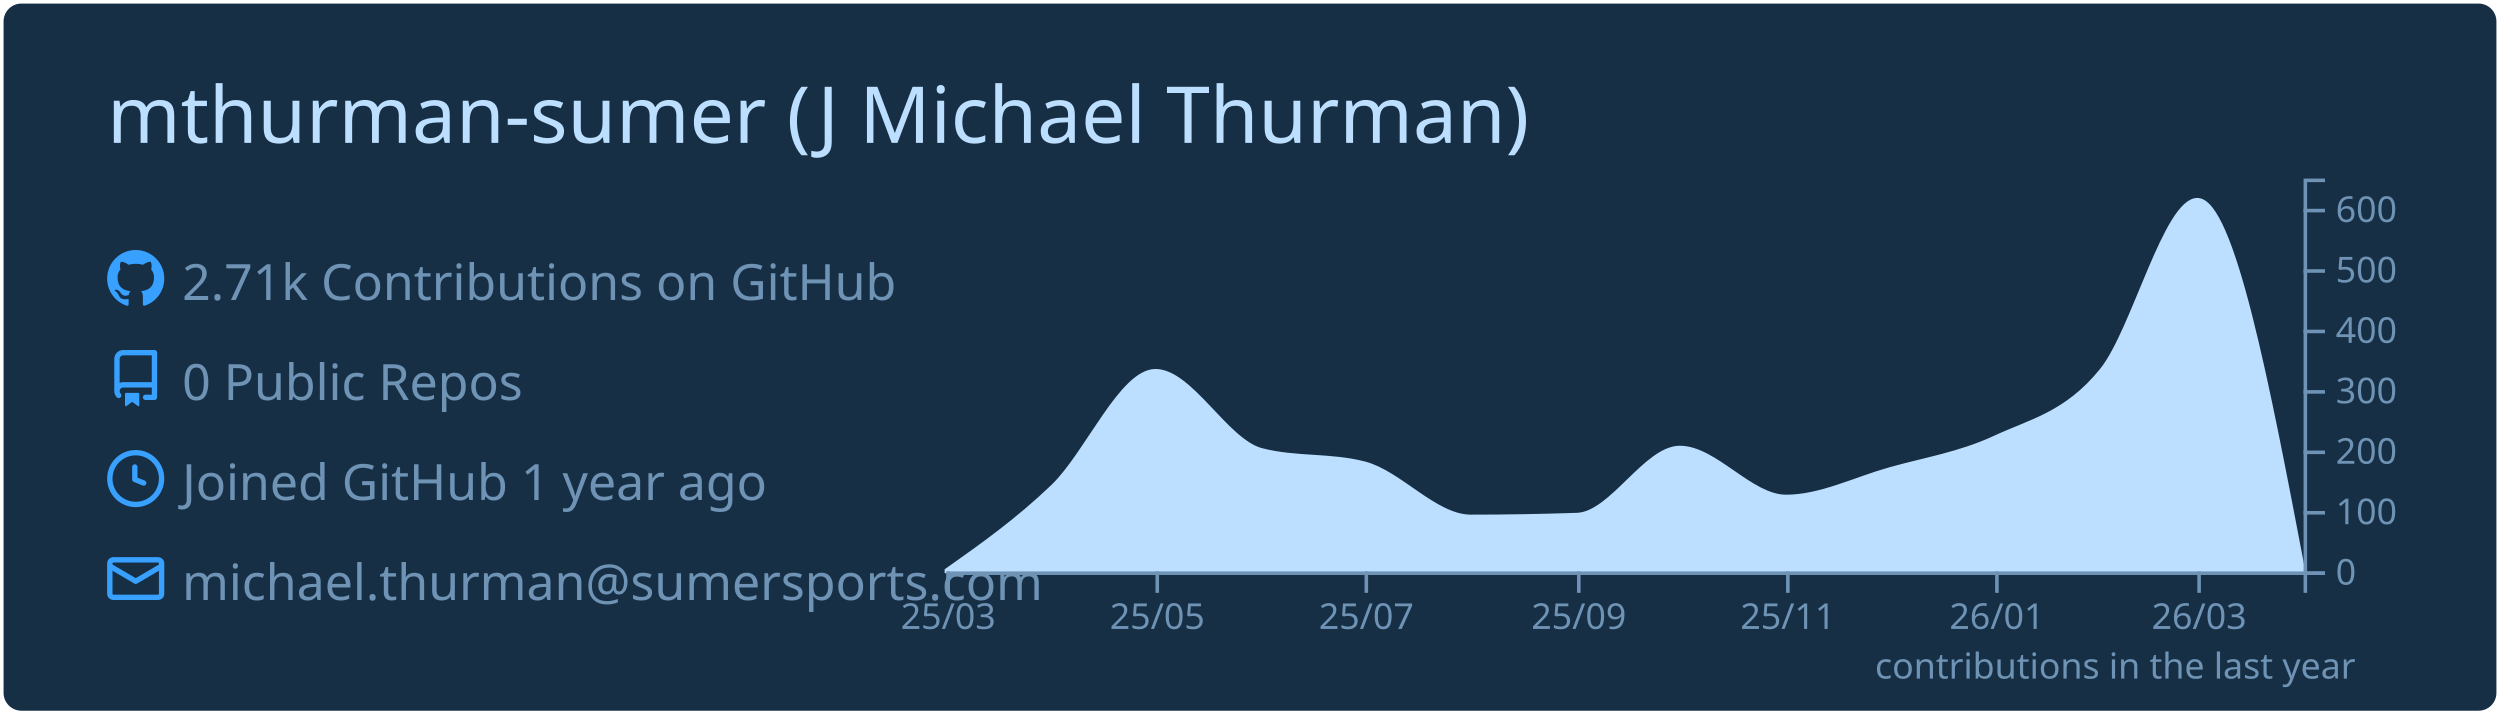
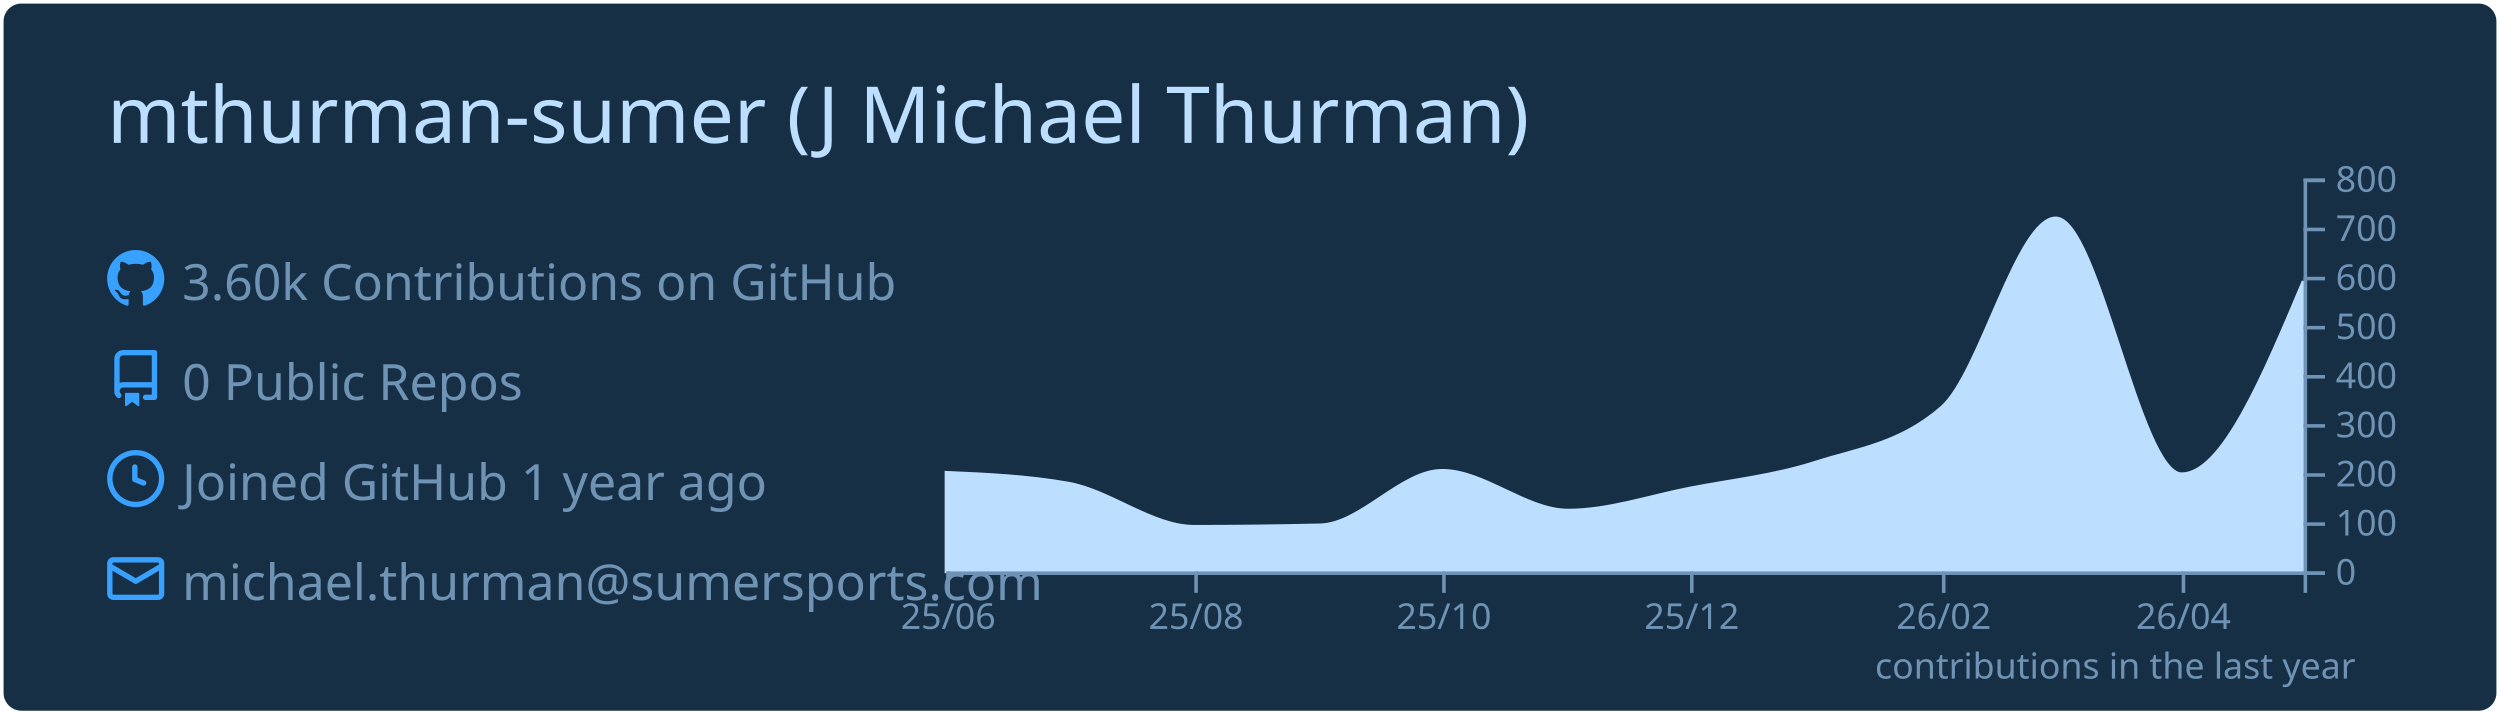
<svg xmlns="http://www.w3.org/2000/svg" width="700" height="200" viewBox="0 0 700 200">
  <style>* {
          font-family: 'Segoe UI', Ubuntu, "Helvetica Neue", Sans-Serif
        }</style>
  <rect x="1" y="1" rx="5" ry="5" height="99%" width="99.714%" stroke="#000000" stroke-width="1" fill="#172f45" stroke-opacity="0" />
  <text x="30" y="40" style="font-size: 22px; fill: #bddfff;">mthurman-sumer (J Michael Thurman)</text>
  <g transform="translate(0,40)">
    <g transform="translate(30,30)">
      <g transform="translate(0,0)" width="14" height="14" fill="#38a0ff">
        <path fill-rule="evenodd" d="M8 0C3.58 0 0 3.58 0 8c0 3.54 2.29 6.53 5.47 7.59.4.07.55-.17.55-.38 0-.19-.01-.82-.01-1.49-2.01.37-2.53-.49-2.69-.94-.09-.23-.48-.94-.82-1.13-.28-.15-.68-.52-.01-.53.63-.01 1.08.58 1.23.82.72 1.21 1.87.87 2.33.66.07-.52.28-.87.51-1.07-1.78-.2-3.64-.89-3.64-3.95 0-.87.31-1.59.82-2.15-.08-.2-.36-1.02.08-2.12 0 0 .67-.21 2.2.82.64-.18 1.32-.27 2-.27.68 0 1.36.09 2 .27 1.53-1.04 2.2-.82 2.2-.82.44 1.1.16 1.92.08 2.12.51.56.82 1.27.82 2.15 0 3.07-1.87 3.75-3.65 3.95.29.25.54.73.54 1.48 0 1.07-.01 1.93-.01 2.2 0 .21.15.46.55.38A8.013 8.013 0 0016 8c0-4.42-3.58-8-8-8z" />
      </g>
      <g transform="translate(0,28)" width="14" height="14" fill="#38a0ff">
        <path fill-rule="evenodd" d="M2 2.5A2.5 2.5 0 014.5 0h8.75a.75.75 0 01.75.75v12.5a.75.75 0 01-.75.75h-2.5a.75.75 0 110-1.5h1.75v-2h-8a1 1 0 00-.714 1.7.75.75 0 01-1.072 1.05A2.495 2.495 0 012 11.5v-9zm10.5-1V9h-8c-.356 0-.694.074-1 .208V2.5a1 1 0 011-1h8zM5 12.25v3.25a.25.25 0 00.4.2l1.45-1.087a.25.25 0 01.3 0L8.6 15.7a.25.25 0 00.4-.2v-3.25a.25.25 0 00-.25-.25h-3.5a.25.25 0 00-.25.25z" />
      </g>
      <g transform="translate(0,56)" width="14" height="14" fill="#38a0ff">
        <path fill-rule="evenodd" d="M1.5 8a6.5 6.5 0 1113 0 6.5 6.5 0 01-13 0zM8 0a8 8 0 100 16A8 8 0 008 0zm.5 4.75a.75.75 0 00-1.5 0v3.5a.75.75 0 00.471.696l2.5 1a.75.75 0 00.557-1.392L8.5 7.742V4.75z" />
      </g>
      <g transform="translate(0,84)" width="14" height="14" fill="#38a0ff">
        <path fill-rule="evenodd" d="M1.75 2A1.75 1.75 0 000 3.75v.736a.75.75 0 000 .027v7.737C0 13.216.784 14 1.75 14h12.5A1.75 1.75 0 0016 12.25v-8.5A1.75 1.75 0 0014.25 2H1.75zM14.5 4.07v-.32a.25.25 0 00-.25-.25H1.75a.25.25 0 00-.25.25v.32L8 7.88l6.5-3.81zm-13 1.74v6.441c0 .138.112.25.25.25h12.5a.25.25 0 00.25-.25V5.809L8.38 9.397a.75.75 0 01-.76 0L1.5 5.809z" />
      </g>
-       <text x="21" y="14" style="fill: #6e93b5; font-size: 14px;">2.71k Contributions on GitHub</text>
+       <text x="21" y="14" style="fill: #6e93b5; font-size: 14px;">3.60k Contributions on GitHub</text>
      <text x="21" y="42" style="fill: #6e93b5; font-size: 14px;">0 Public Repos</text>
      <text x="21" y="70" style="fill: #6e93b5; font-size: 14px;">Joined GitHub 1 year ago</text>
      <text x="21" y="98" style="fill: #6e93b5; font-size: 14px;">michael.thurman@sumersports.com</text>
    </g>
    <g color="#bddfff" transform="translate(295,10)">
-       <path transform="translate(-30,0)" stroke="#bddfff" fill="#bddfff" opacity="1" d="M0,109.662C9.916,102.657,19.832,95.653,29.747,86.138C39.343,76.931,48.939,53.815,58.535,53.815C68.451,53.815,78.367,73.42,88.283,75.985C97.879,78.467,107.475,77.226,117.071,79.708C126.987,82.272,136.902,94.6,146.818,94.6C156.734,94.6,166.65,94.431,176.566,94.092C186.162,93.765,195.758,75.308,205.354,75.308C215.269,75.308,225.185,89.015,235.101,89.015C244.697,89.015,254.293,84.113,263.889,81.4C273.805,78.597,283.721,77.056,293.636,72.431C303.552,67.805,313.468,65.872,323.384,53.646C332.34,42.604,341.296,5.923,350.253,5.923C360.168,5.923,370.084,57.962,380,110L380,110C370.084,110,360.168,110,350.253,110C341.296,110,332.34,110,323.384,110C313.468,110,303.552,110,293.636,110C283.721,110,273.805,110,263.889,110C254.293,110,244.697,110,235.101,110C225.185,110,215.269,110,205.354,110C195.758,110,186.162,110,176.566,110C166.65,110,156.734,110,146.818,110C136.902,110,126.987,110,117.071,110C107.475,110,97.879,110,88.283,110C78.367,110,68.451,110,58.535,110C48.939,110,39.343,110,29.747,110C19.832,110,9.916,110,0,110Z" />
+       <path transform="translate(-30,0)" stroke="#bddfff" fill="#bddfff" opacity="1" d="M0,82.362C11.377,82.867,22.754,83.371,34.132,85.388C45.888,87.471,57.645,97.487,69.401,97.487C81.158,97.487,92.914,97.35,104.671,97.075C116.048,96.809,127.425,81.812,138.802,81.812C150.559,81.812,162.315,92.95,174.072,92.95C185.449,92.95,196.826,88.967,208.204,86.763C219.96,84.485,231.717,83.256,243.473,79.475C255.23,75.694,266.986,74.342,278.743,64.075C289.361,54.802,299.98,11.137,310.599,11.137C322.355,11.137,334.112,82.775,345.868,82.775C357.246,82.775,368.623,55.756,380,28.737L380,110C368.623,110,357.246,110,345.868,110C334.112,110,322.355,110,310.599,110C299.98,110,289.361,110,278.743,110C266.986,110,255.23,110,243.473,110C231.717,110,219.96,110,208.204,110C196.826,110,185.449,110,174.072,110C162.315,110,150.559,110,138.802,110C127.425,110,116.048,110,104.671,110C92.914,110,81.158,110,69.401,110C57.645,110,45.888,110,34.132,110C22.754,110,11.377,110,0,110Z" />
      <g color="#6e93b5" transform="translate(-30,110)" fill="none" font-size="10" font-family="sans-serif" text-anchor="middle">
        <path class="domain" stroke="currentColor" d="M0.5,6V0.5H380.5V6" />
        <g class="tick" opacity="1" transform="translate(0.5,0)">
          <line stroke="currentColor" y2="6" />
-           <text fill="currentColor" y="9" dy="0.71em">25/03</text>
+           <text fill="currentColor" y="9" dy="0.71em">25/06</text>
        </g>
-         <g class="tick" opacity="1" transform="translate(59.03535,0)">
+         <g class="tick" opacity="1" transform="translate(69.9012,0)">
          <line stroke="currentColor" y2="6" />
-           <text fill="currentColor" y="9" dy="0.71em">25/05</text>
+           <text fill="currentColor" y="9" dy="0.71em">25/08</text>
        </g>
-         <g class="tick" opacity="1" transform="translate(117.5707,0)">
+         <g class="tick" opacity="1" transform="translate(139.3024,0)">
          <line stroke="currentColor" y2="6" />
-           <text fill="currentColor" y="9" dy="0.71em">25/07</text>
+           <text fill="currentColor" y="9" dy="0.71em">25/10</text>
        </g>
-         <g class="tick" opacity="1" transform="translate(177.0657,0)">
+         <g class="tick" opacity="1" transform="translate(208.7036,0)">
          <line stroke="currentColor" y2="6" />
-           <text fill="currentColor" y="9" dy="0.71em">25/09</text>
+           <text fill="currentColor" y="9" dy="0.71em">25/12</text>
        </g>
-         <g class="tick" opacity="1" transform="translate(235.601,0)">
+         <g class="tick" opacity="1" transform="translate(279.2425,0)">
          <line stroke="currentColor" y2="6" />
-           <text fill="currentColor" y="9" dy="0.71em">25/11</text>
+           <text fill="currentColor" y="9" dy="0.71em">26/02</text>
        </g>
-         <g class="tick" opacity="1" transform="translate(294.1364,0)">
+         <g class="tick" opacity="1" transform="translate(346.3683,0)">
          <line stroke="currentColor" y2="6" />
-           <text fill="currentColor" y="9" dy="0.71em">26/01</text>
-         </g>
-         <g class="tick" opacity="1" transform="translate(350.7525,0)">
-           <line stroke="currentColor" y2="6" />
-           <text fill="currentColor" y="9" dy="0.71em">26/03</text>
+           <text fill="currentColor" y="9" dy="0.71em">26/04</text>
        </g>
      </g>
      <g color="#6e93b5" transform="translate(350,0)" fill="none" font-size="10" font-family="sans-serif" text-anchor="start">
        <path class="domain" stroke="currentColor" d="M6,110.5H0.5V0.5H6" />
        <g class="tick" opacity="1" transform="translate(0,110.5)">
          <line stroke="currentColor" x2="6" />
          <text fill="currentColor" x="9" dy="0.32em">0</text>
        </g>
-         <g class="tick" opacity="1" transform="translate(0,93.57692)">
+         <g class="tick" opacity="1" transform="translate(0,96.75)">
          <line stroke="currentColor" x2="6" />
          <text fill="currentColor" x="9" dy="0.32em">100</text>
        </g>
-         <g class="tick" opacity="1" transform="translate(0,76.65385)">
+         <g class="tick" opacity="1" transform="translate(0,83)">
          <line stroke="currentColor" x2="6" />
          <text fill="currentColor" x="9" dy="0.32em">200</text>
        </g>
-         <g class="tick" opacity="1" transform="translate(0,59.73077)">
+         <g class="tick" opacity="1" transform="translate(0,69.25)">
          <line stroke="currentColor" x2="6" />
          <text fill="currentColor" x="9" dy="0.32em">300</text>
        </g>
-         <g class="tick" opacity="1" transform="translate(0,42.80769)">
+         <g class="tick" opacity="1" transform="translate(0,55.5)">
          <line stroke="currentColor" x2="6" />
          <text fill="currentColor" x="9" dy="0.32em">400</text>
        </g>
-         <g class="tick" opacity="1" transform="translate(0,25.88462)">
+         <g class="tick" opacity="1" transform="translate(0,41.75)">
          <line stroke="currentColor" x2="6" />
          <text fill="currentColor" x="9" dy="0.32em">500</text>
        </g>
-         <g class="tick" opacity="1" transform="translate(0,8.961538)">
+         <g class="tick" opacity="1" transform="translate(0,28)">
          <line stroke="currentColor" x2="6" />
          <text fill="currentColor" x="9" dy="0.32em">600</text>
+         </g>
+         <g class="tick" opacity="1" transform="translate(0,14.25)">
+           <line stroke="currentColor" x2="6" />
+           <text fill="currentColor" x="9" dy="0.32em">700</text>
+         </g>
+         <g class="tick" opacity="1" transform="translate(0,0.5)">
+           <line stroke="currentColor" x2="6" />
+           <text fill="currentColor" x="9" dy="0.32em">800</text>
        </g>
      </g>
      <g>
        <text y="140" x="230" style="fill: #6e93b5; font-size: 10px;">contributions in the last year</text>
      </g>
    </g>
  </g>
</svg>
